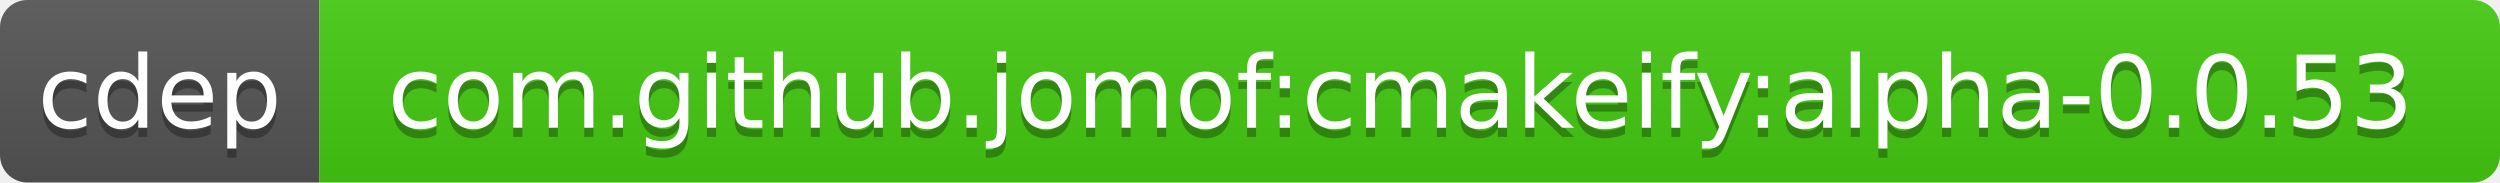
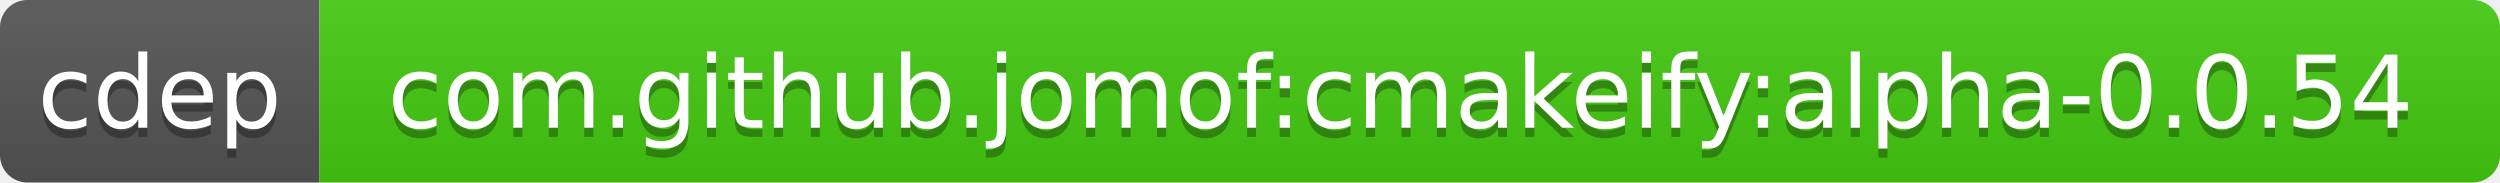
<svg xmlns="http://www.w3.org/2000/svg" width="274" height="20">
  <linearGradient id="b" x2="0" y2="100%">
    <stop offset="0" stop-color="#bbb" stop-opacity=".1" />
    <stop offset="1" stop-opacity=".1" />
  </linearGradient>
  <clipPath id="a">
    <rect width="274" height="20" rx="3" fill="#fff" />
  </clipPath>
  <g clip-path="url(#a)">
    <path fill="#555" d="M0 0h35v20H0z" />
    <path fill="#4c1" d="M35 0h239v20H35z" />
    <path fill="url(#b)" d="M0 0h274v20H0z" />
  </g>
  <g fill="#fff" text-anchor="middle" font-family="DejaVu Sans,Verdana,Geneva,sans-serif" font-size="11">
    <text x="17.5" y="15" fill="#010101" fill-opacity=".3">cdep</text>
    <text x="17.5" y="14">cdep</text>
-     <text x="153.5" y="15" fill="#010101" fill-opacity=".3">com.github.jomof:cmakeify:alpha-0.0.53</text>
-     <text x="153.5" y="14">com.github.jomof:cmakeify:alpha-0.0.53</text>
+     <text x="153.5" y="15" fill="#010101" fill-opacity=".3">com.github.jomof:cmakeify:alpha-0.0.54</text>
+     <text x="153.5" y="14">com.github.jomof:cmakeify:alpha-0.0.54</text>
  </g>
</svg>
